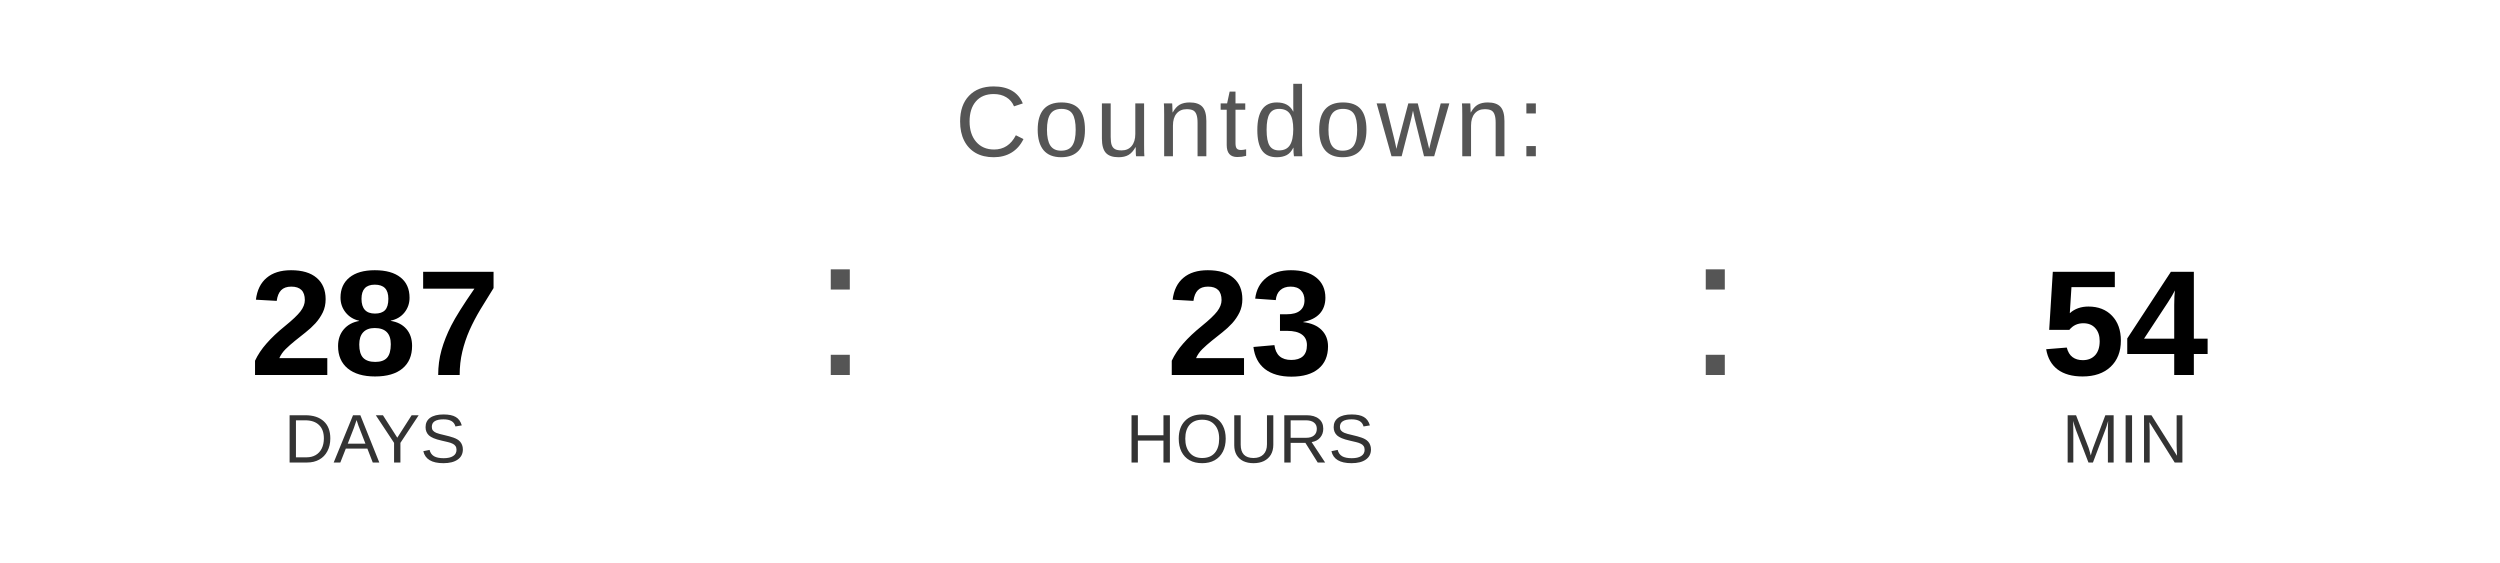
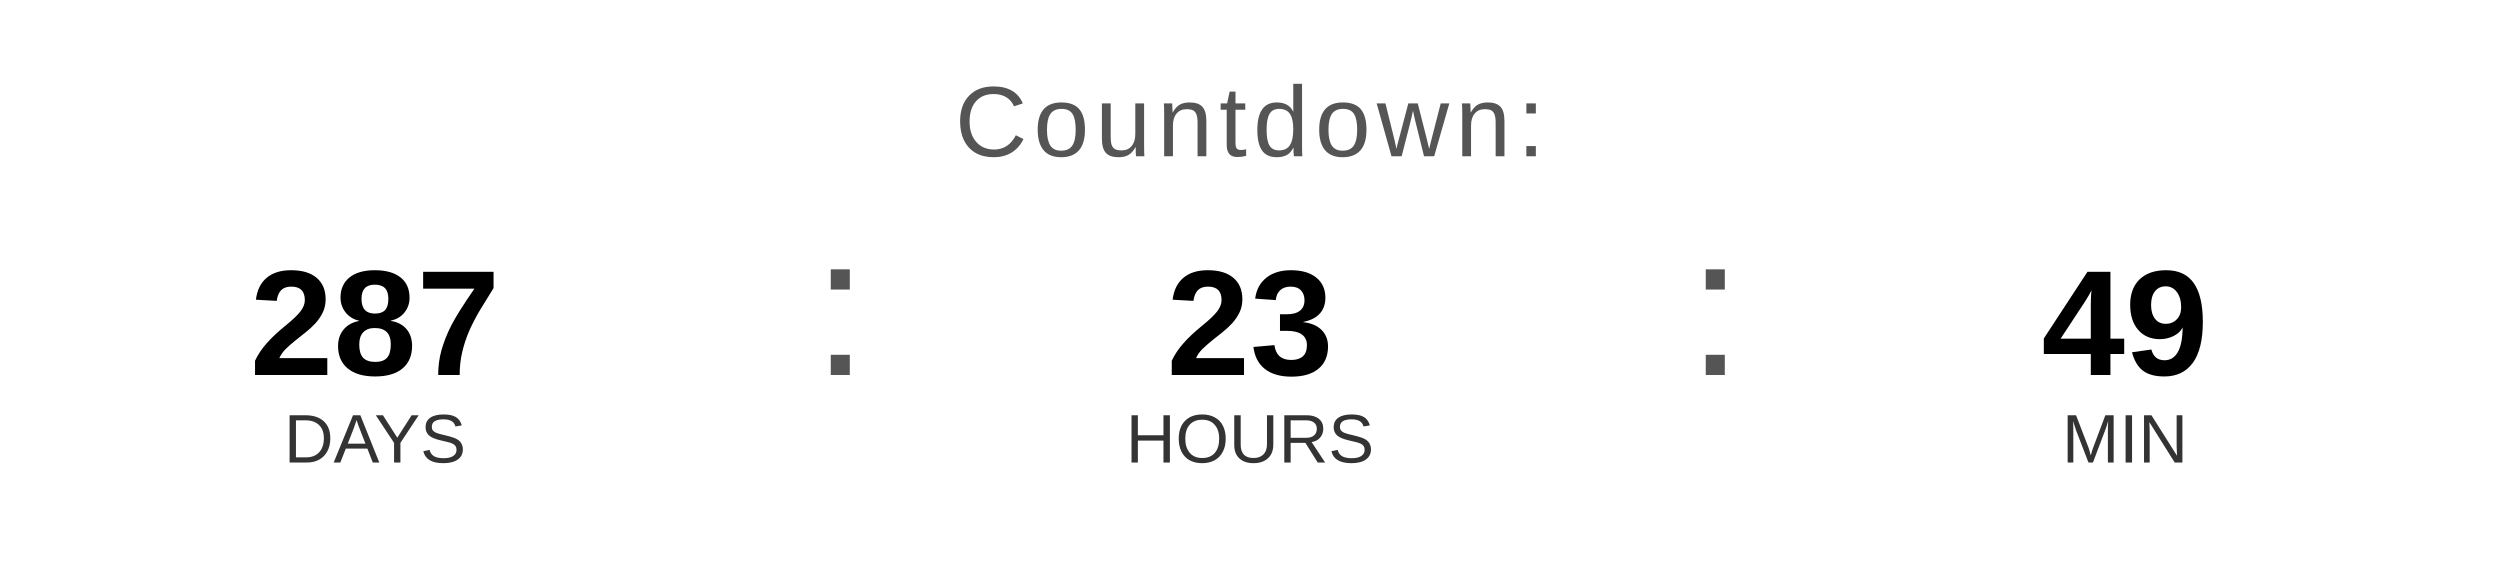
<svg xmlns="http://www.w3.org/2000/svg" width="400" height="90" viewBox="0 0 400 90">
  <text x="200" y="25" font-family="Arial, Helvetica, sans-serif" font-size="16" fill="#555555" text-anchor="middle" letter-spacing="1">
    Countdown:
  </text>
  <text x="60" y="60" font-family="Arial, Helvetica, sans-serif" font-size="24" font-weight="bold" fill="#000000" text-anchor="middle">287</text>
  <text x="60" y="74" font-family="Arial, Helvetica, sans-serif" font-size="11" fill="#333333" text-anchor="middle">DAYS</text>
  <text x="130" y="60" font-family="Arial, sans-serif" font-size="32" fill="#555555">:</text>
  <text x="200" y="60" font-family="Arial, Helvetica, sans-serif" font-size="24" font-weight="bold" fill="#000000" text-anchor="middle">23</text>
  <text x="200" y="74" font-family="Arial, Helvetica, sans-serif" font-size="11" fill="#333333" text-anchor="middle">HOURS</text>
  <text x="270" y="60" font-family="Arial, sans-serif" font-size="32" fill="#555555">:</text>
-   <text x="340" y="60" font-family="Arial, Helvetica, sans-serif" font-size="24" font-weight="bold" fill="#000000" text-anchor="middle">54</text>
+   <text x="340" y="60" font-family="Arial, Helvetica, sans-serif" font-size="24" font-weight="bold" fill="#000000" text-anchor="middle">49</text>
  <text x="340" y="74" font-family="Arial, Helvetica, sans-serif" font-size="11" fill="#333333" text-anchor="middle">MIN</text>
</svg>
